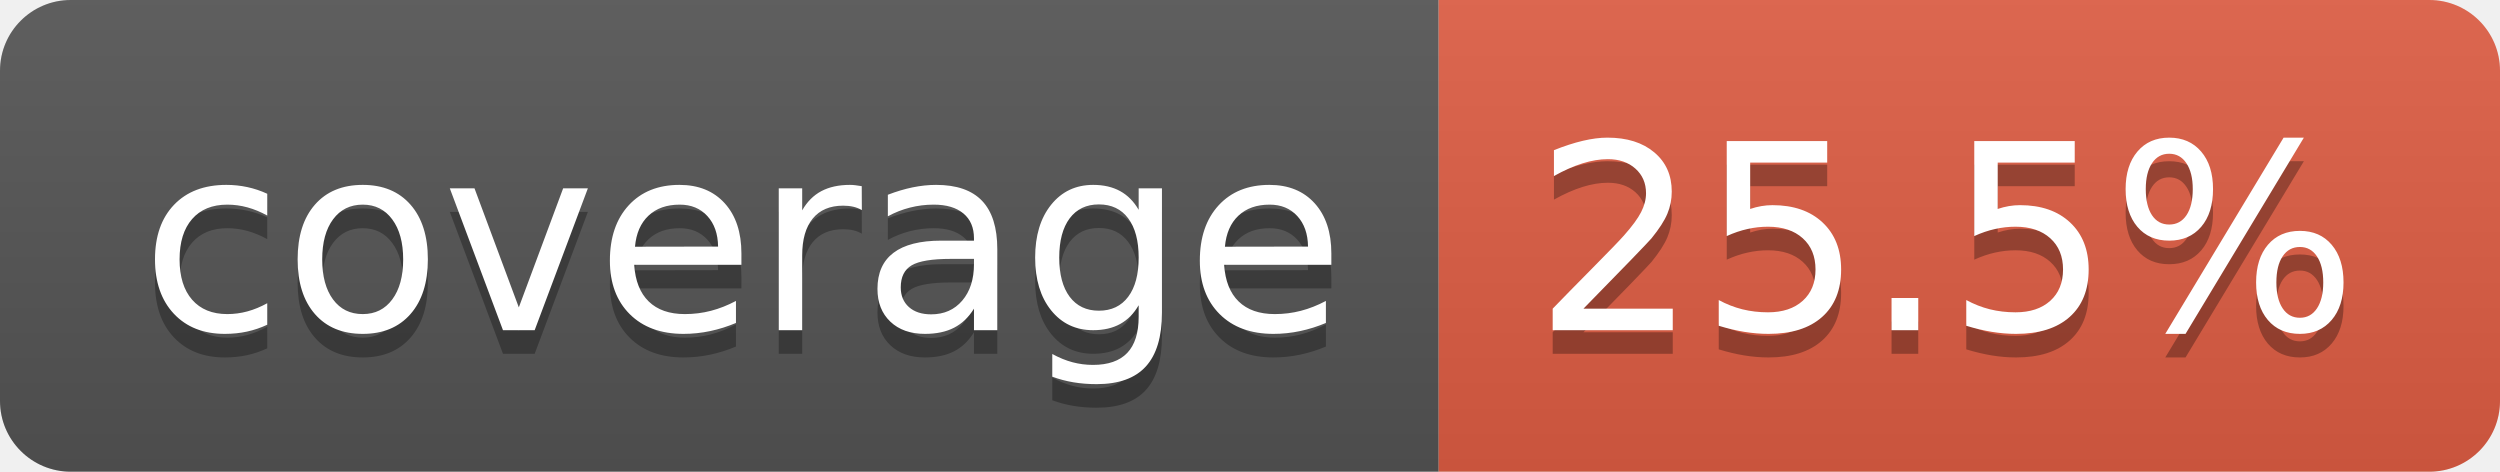
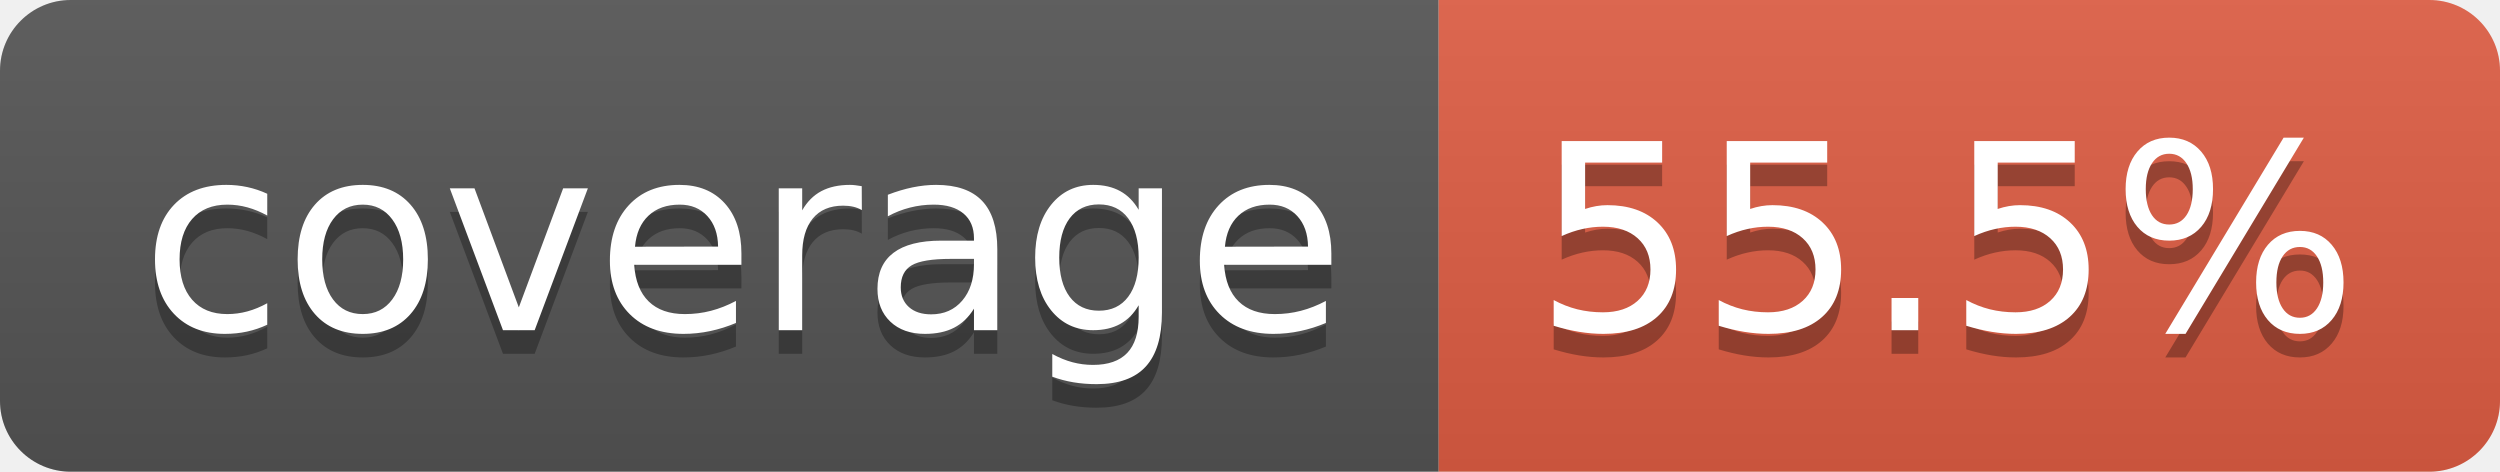
- <svg xmlns="http://www.w3.org/2000/svg" width="106" height="20" role="img" aria-label="coverage: 25.5%">
+ <svg xmlns="http://www.w3.org/2000/svg" width="106" height="20" role="img" aria-label="coverage: 55.5%">
  <linearGradient id="s" x2="0" y2="100%">
    <stop offset="0" stop-color="#bbb" stop-opacity=".1" />
    <stop offset="1" stop-opacity=".1" />
  </linearGradient>
  <clipPath id="r">
    <rect width="106" height="20" rx="3" fill="#fff" />
  </clipPath>
  <g clip-path="url(#r)">
    <rect width="61" height="20" fill="#555" />
    <rect x="61" width="45" height="20" fill="#e05d44" />
    <rect width="106" height="20" fill="url(#s)" />
  </g>
  <g fill="#fff" text-anchor="middle" font-family="Verdana,Geneva,DejaVu Sans,sans-serif" text-rendering="geometricPrecision" font-size="110">
    <text aria-hidden="true" x="315" y="150" fill="#010101" fill-opacity=".3" transform="scale(.1)" textLength="510">coverage</text>
    <text x="315" y="140" transform="scale(.1)" fill="#fff" textLength="510">coverage</text>
-     <text aria-hidden="true" x="825" y="150" fill="#010101" fill-opacity=".3" transform="scale(.1)" textLength="350">25.5%</text>
-     <text x="825" y="140" transform="scale(.1)" fill="#fff" textLength="350">25.5%</text>
+     <text aria-hidden="true" x="825" y="150" fill="#010101" fill-opacity=".3" transform="scale(.1)" textLength="350">55.5%</text>
+     <text x="825" y="140" transform="scale(.1)" fill="#fff" textLength="350">55.5%</text>
  </g>
</svg>
